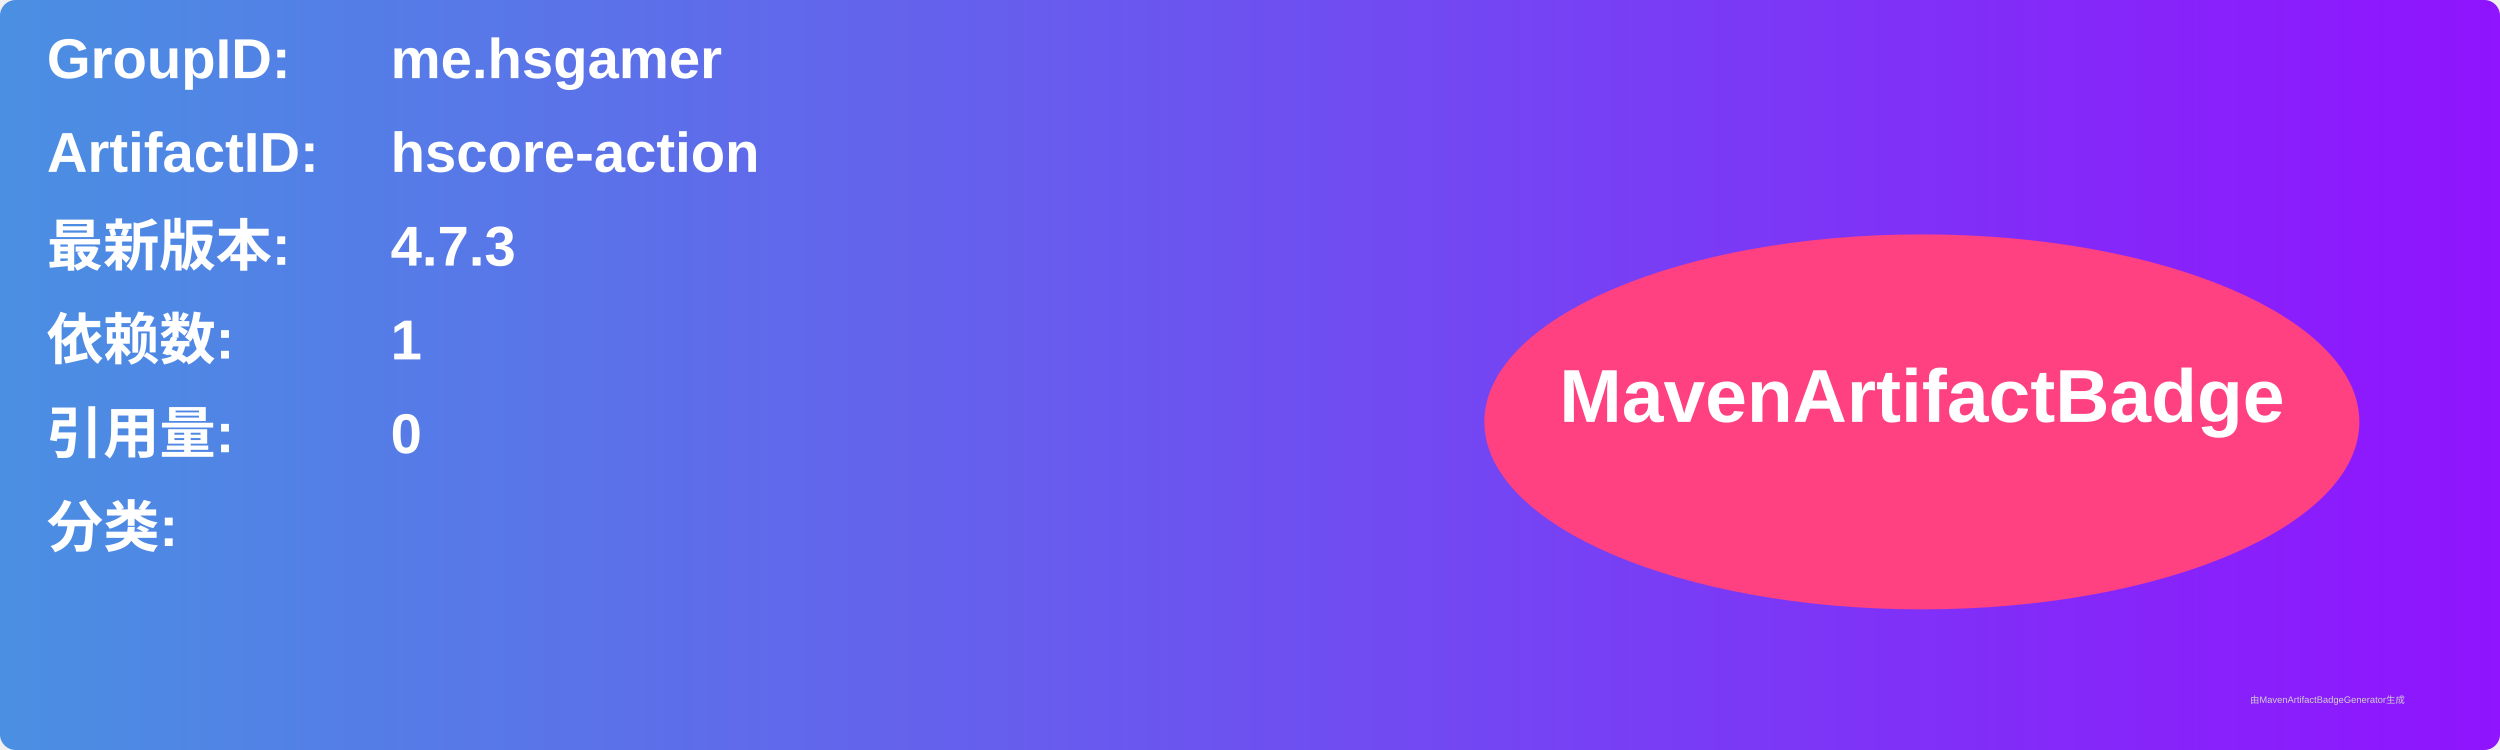
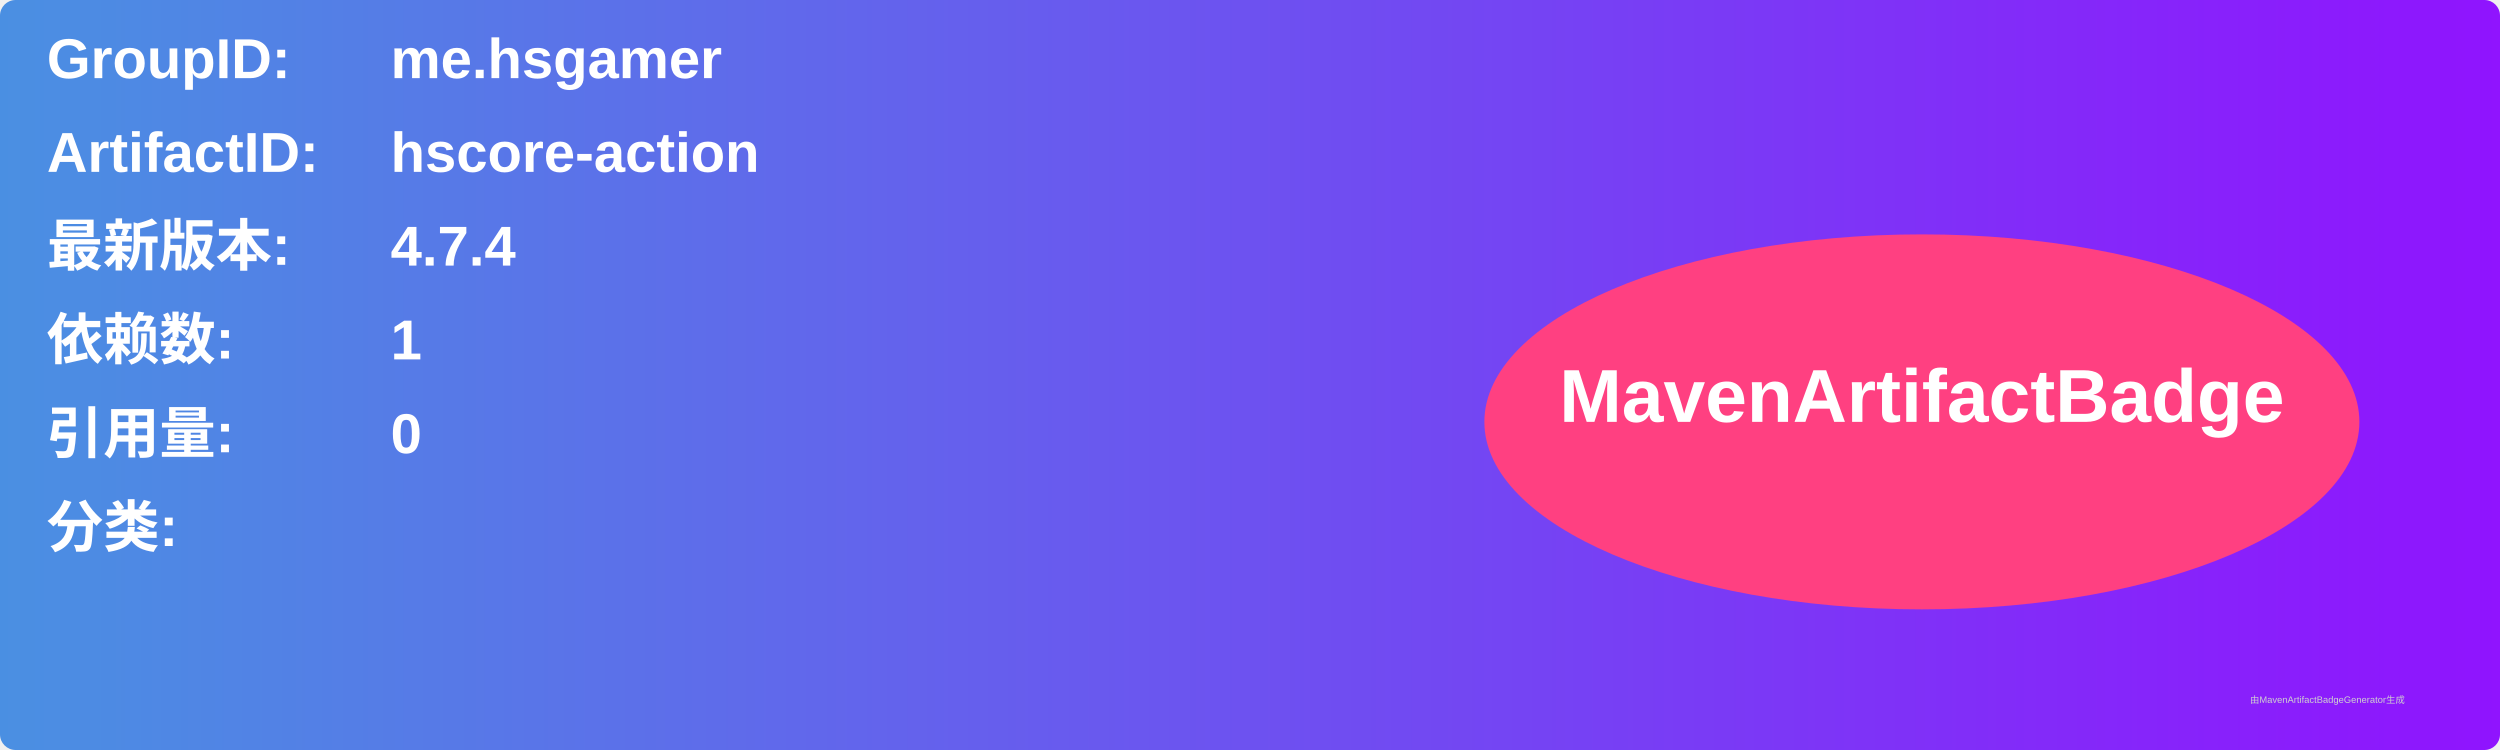
<svg xmlns="http://www.w3.org/2000/svg" width="800" height="240" viewBox="0 0 800 240">
  <linearGradient id="grad" x1="0%" y1="0%" x2="100%" y2="0%">
    <stop offset="0%" stop-color="#4a90e2" />
    <stop offset="100%" stop-color="#9013fe" />
  </linearGradient>
  <rect width="100%" height="100%" rx="5" ry="5" fill="url(#grad)" />
  <g transform="translate(15, 15)">
    <text x="0" y="10" font-family="Arial" font-size="18" fill="white" font-weight="bold" width="260">GroupID:</text>
    <text x="110" y="10" font-family="Arial" font-size="18" fill="white" font-weight="bold" width="460">me.hsgamer</text>
    <text x="0" y="40" font-family="Arial" font-size="18" fill="white" font-weight="bold" width="260">ArtifactID:</text>
    <text x="110" y="40" font-family="Arial" font-size="18" fill="white" font-weight="bold" width="460">hscore-action</text>
    <text x="0" y="70" font-family="Arial" font-size="18" fill="white" font-weight="bold">最新版本:</text>
    <text x="110" y="70" font-family="Arial" font-size="18" fill="white" font-weight="bold">
-       <tspan font-weight="bold">4.7.3</tspan>
+       <tspan font-weight="bold">4.7.4</tspan>
    </text>
    <text x="0" y="100" font-family="Arial" font-size="18" fill="white" font-weight="bold">依赖数: </text>
    <text x="110" y="100" font-family="Arial" font-size="18" fill="white">
      <tspan font-weight="bold">1</tspan>
    </text>
    <text x="0" y="130" font-family="Arial" font-size="18" fill="white" font-weight="bold">引用量: </text>
    <text x="110" y="130" font-family="Arial" font-size="18" fill="white">
      <tspan font-weight="bold">0</tspan>
    </text>
    <text x="0" y="160" font-family="Arial" font-size="18" fill="white" font-weight="bold">分类:</text>
    <text x="10" y="190" font-family="Arial" font-size="10" fill="white">
      <tspan font-weight="bold" />
    </text>
    <ellipse cx="600" cy="120" rx="140" ry="60" fill="#ff4081" />
    <text x="600" y="120" text-anchor="middle" font-family="Arial" font-size="24" fill="white" font-weight="bold">MavenArtifactBadge</text>
  </g>
  <text x="720" y="225" font-family="Arial" font-size="3" fill="#d0d0d0">由MavenArtifactBadgeGenerator生成</text>
</svg>
